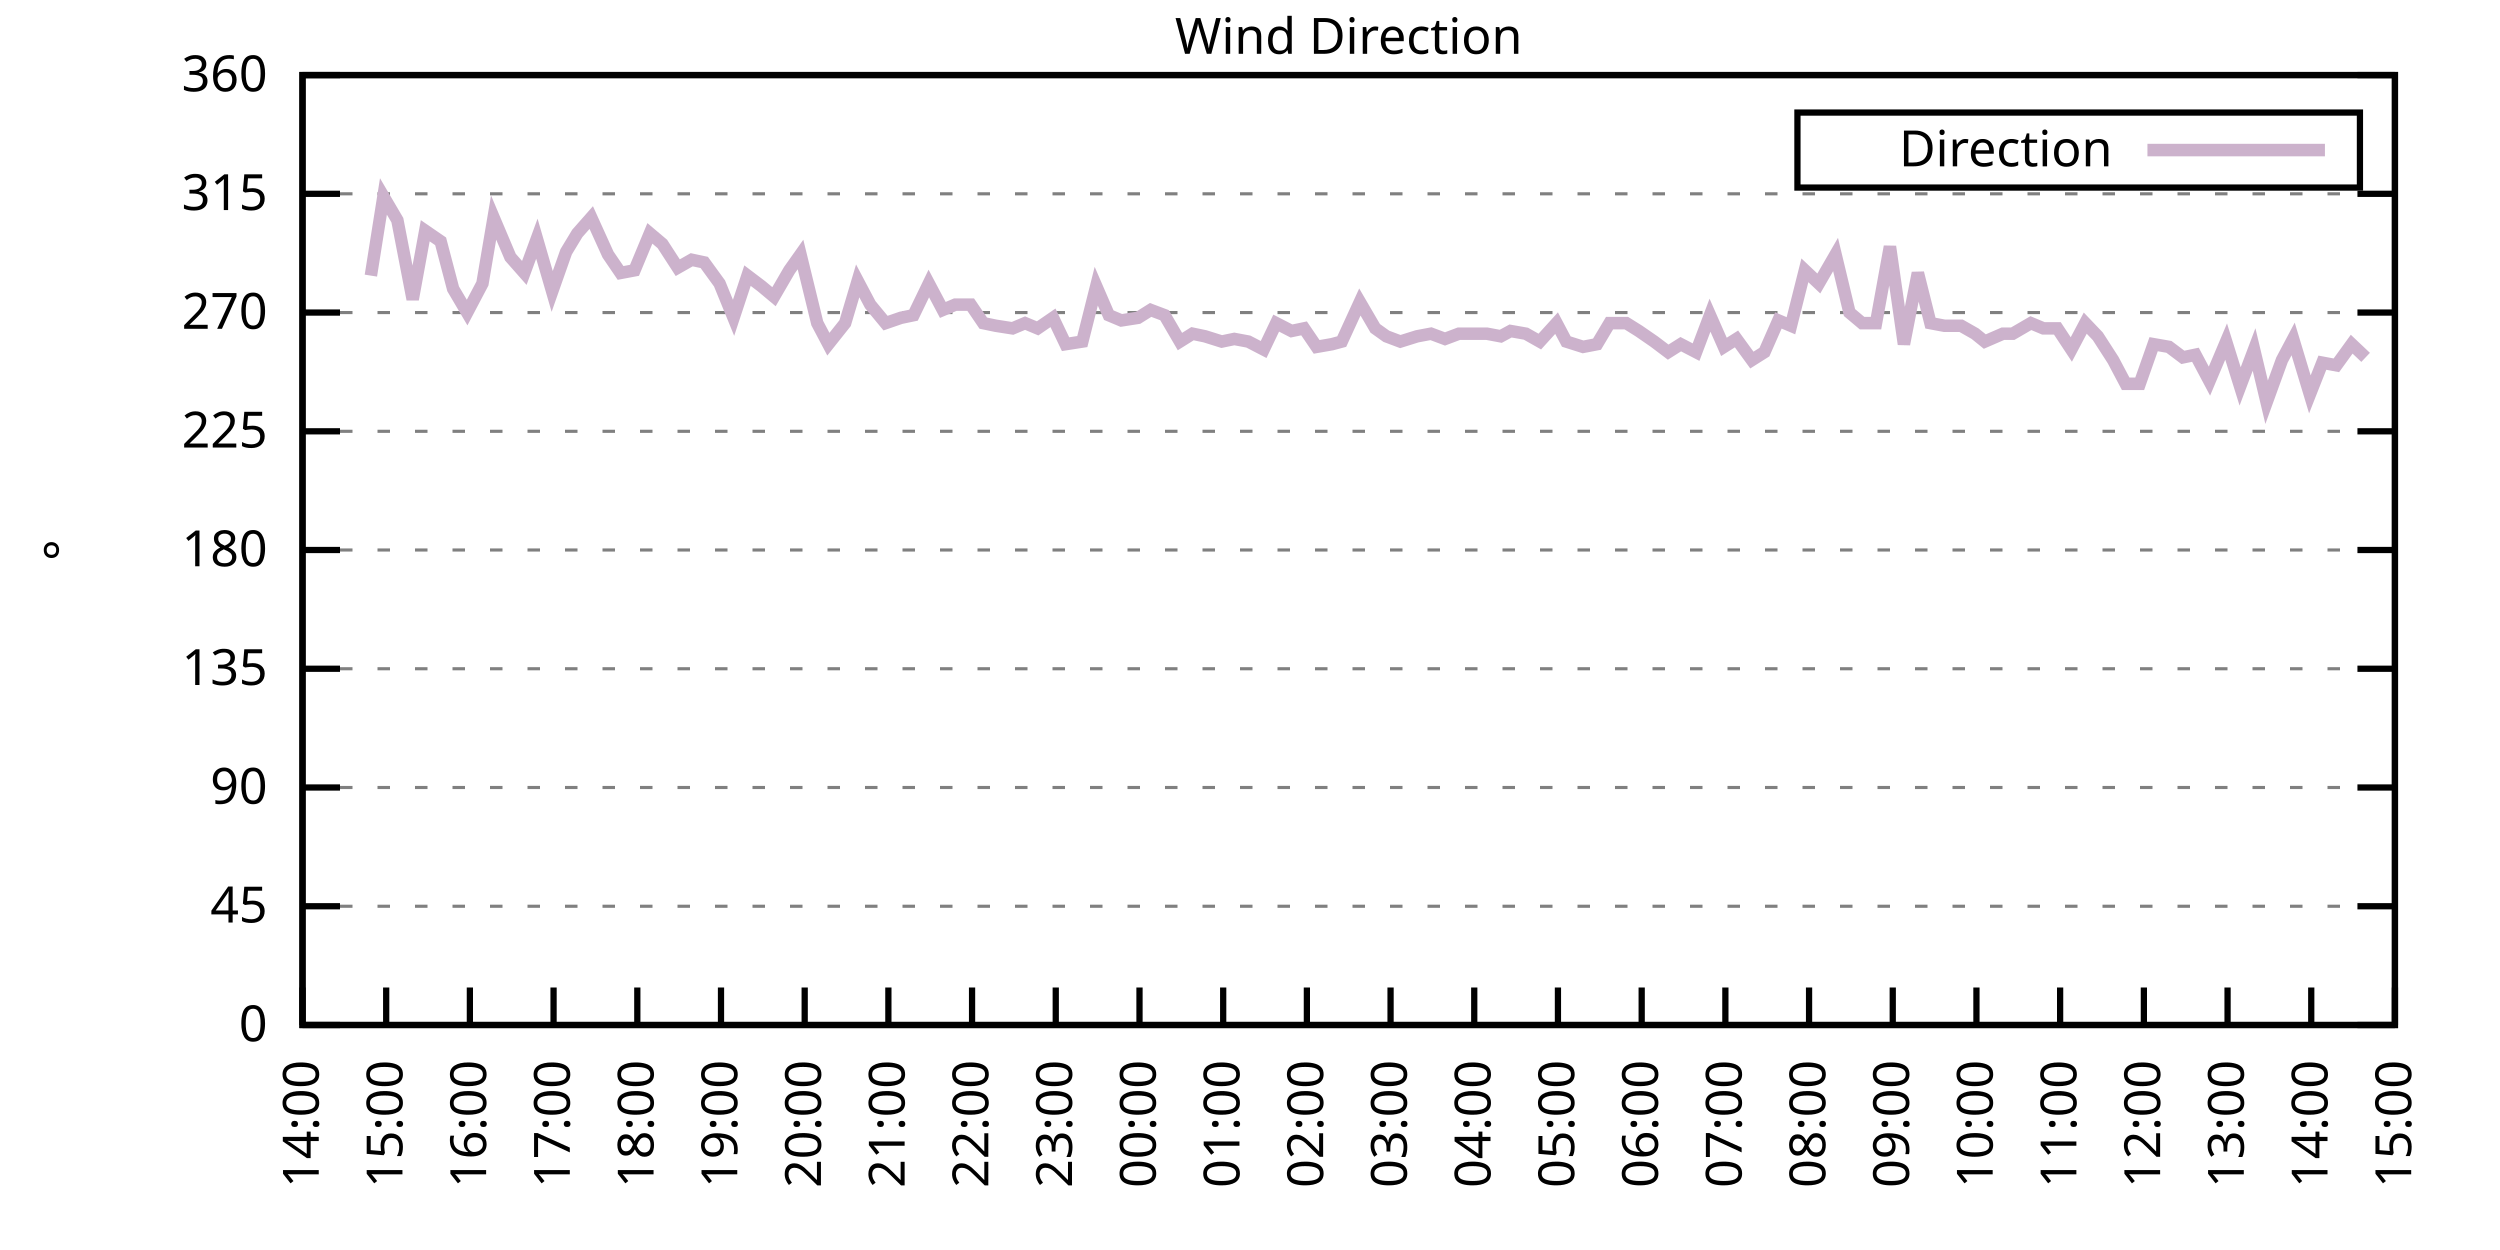
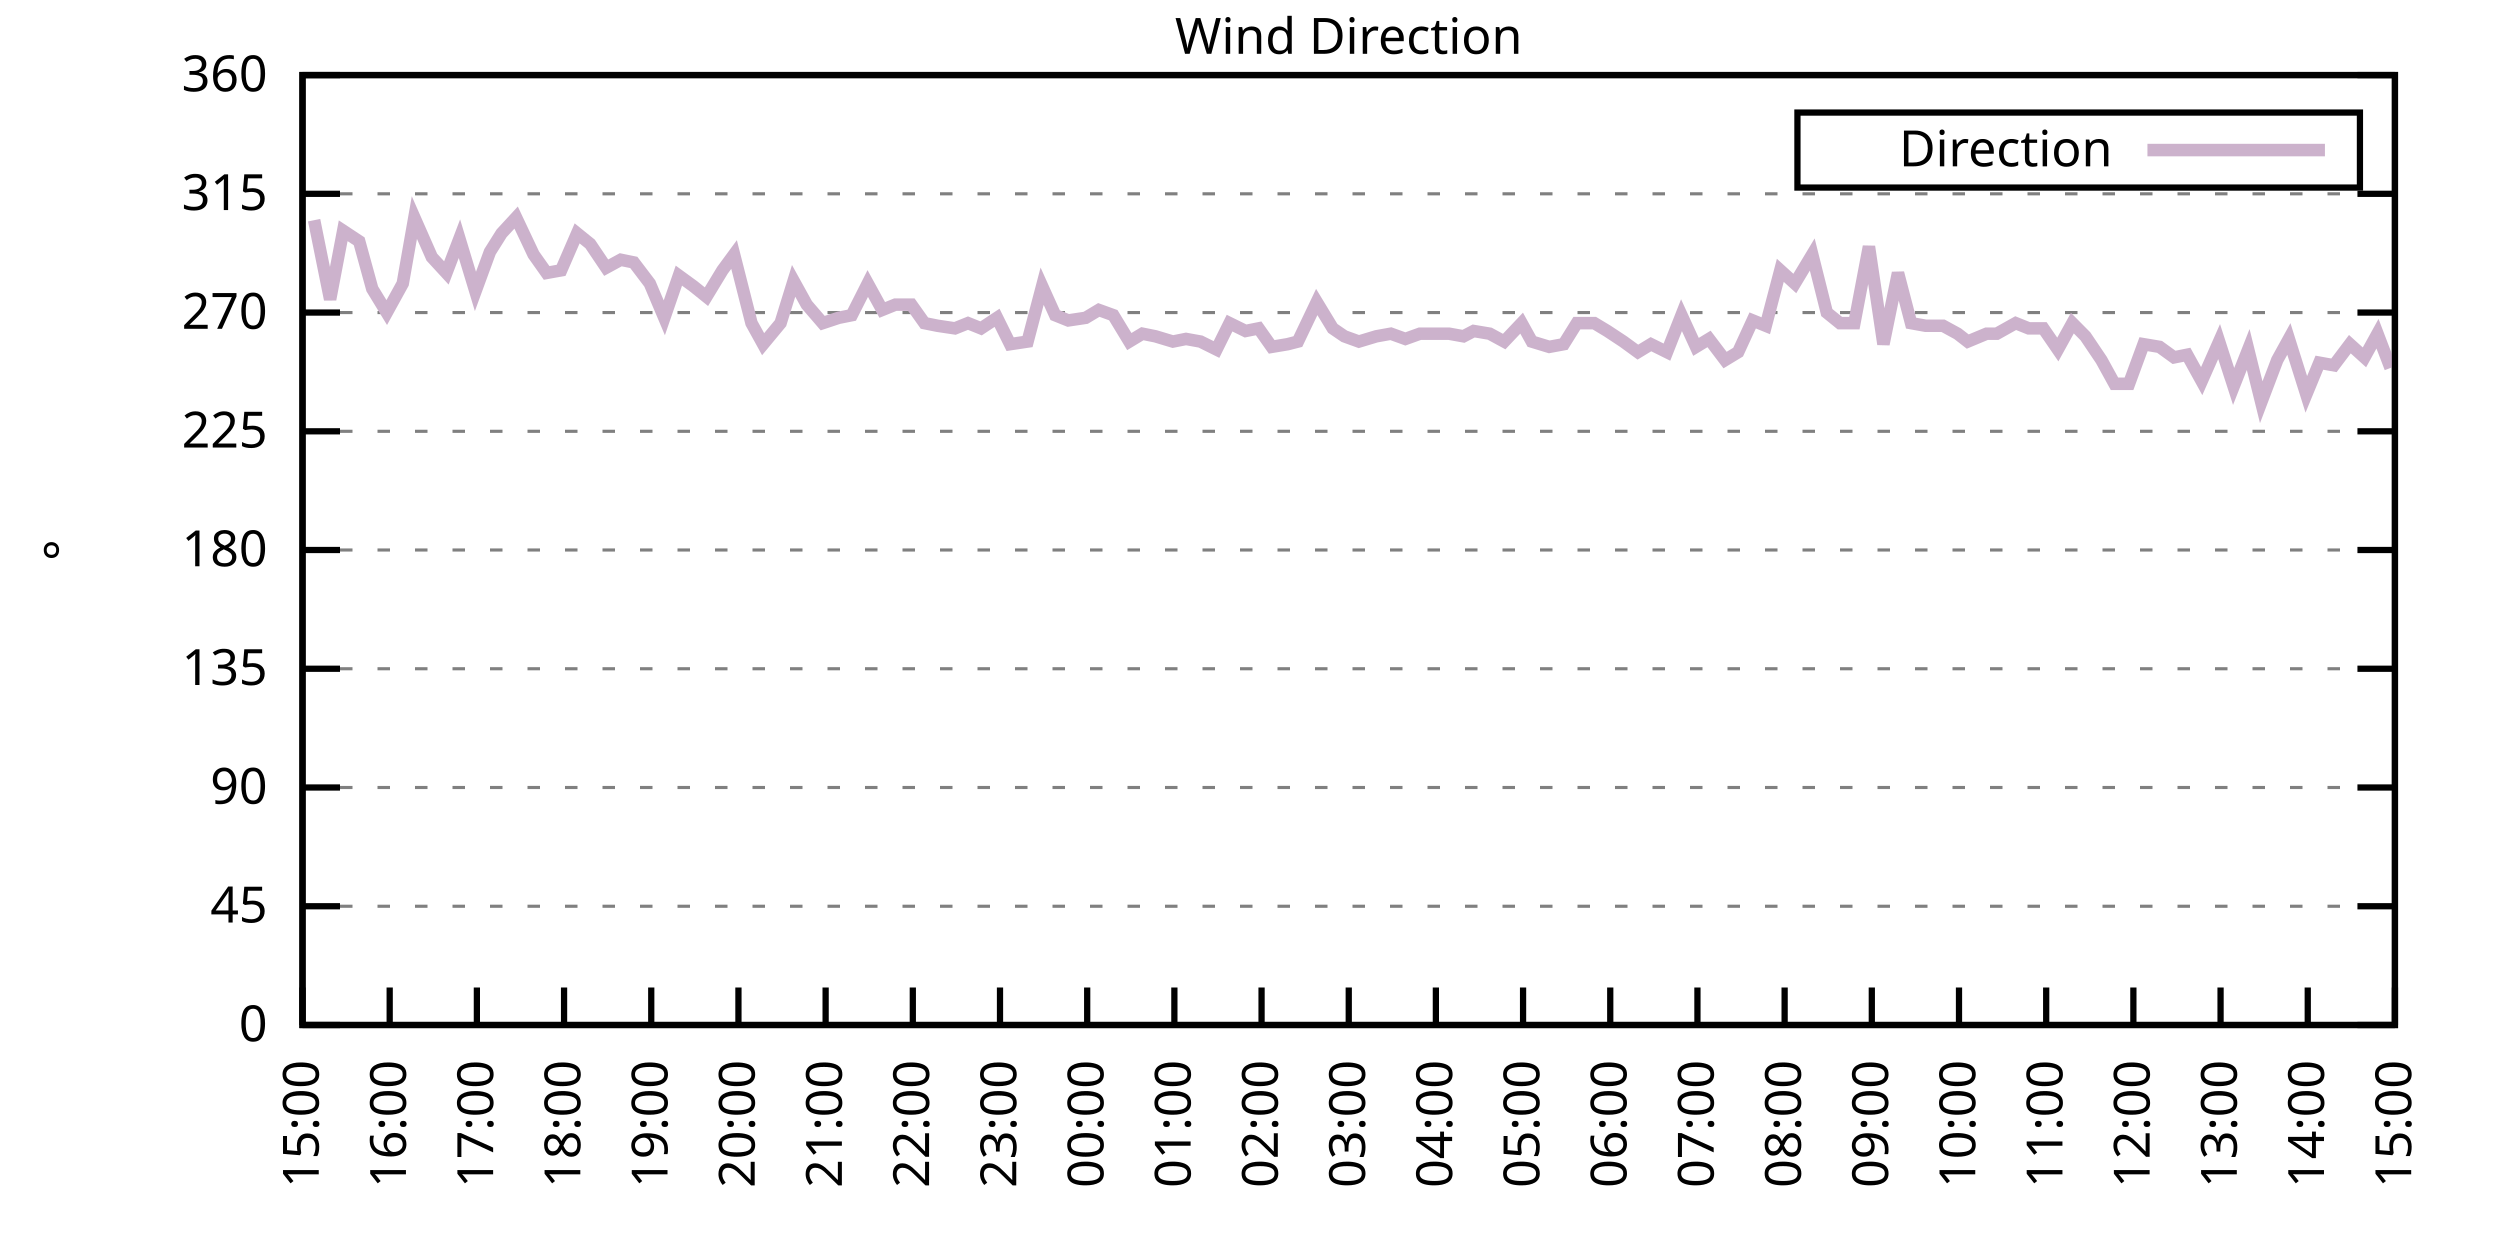
<svg xmlns="http://www.w3.org/2000/svg" xmlns:xlink="http://www.w3.org/1999/xlink" width="400" height="200" viewBox="0 0 400 200">
  <g id="gnuplot_canvas">
    <rect x="0" y="0" width="400" height="200" fill="none" />
    <defs>
      <circle id="gpDot" r="0.5" stroke-width="0.5" stroke="currentColor" />
      <path id="gpPt0" stroke-width="0.333" stroke="currentColor" d="M-1,0 h2 M0,-1 v2" />
      <path id="gpPt1" stroke-width="0.333" stroke="currentColor" d="M-1,-1 L1,1 M1,-1 L-1,1" />
      <path id="gpPt2" stroke-width="0.333" stroke="currentColor" d="M-1,0 L1,0 M0,-1 L0,1 M-1,-1 L1,1 M-1,1 L1,-1" />
      <rect id="gpPt3" stroke-width="0.333" stroke="currentColor" x="-1" y="-1" width="2" height="2" />
      <rect id="gpPt4" stroke-width="0.333" stroke="currentColor" fill="currentColor" x="-1" y="-1" width="2" height="2" />
      <circle id="gpPt5" stroke-width="0.333" stroke="currentColor" cx="0" cy="0" r="1" />
      <use xlink:href="#gpPt5" id="gpPt6" fill="currentColor" stroke="none" />
      <path id="gpPt7" stroke-width="0.333" stroke="currentColor" d="M0,-1.33 L-1.33,0.67 L1.33,0.67 z" />
      <use xlink:href="#gpPt7" id="gpPt8" fill="currentColor" stroke="none" />
      <use xlink:href="#gpPt7" id="gpPt9" stroke="currentColor" transform="rotate(180)" />
      <use xlink:href="#gpPt9" id="gpPt10" fill="currentColor" stroke="none" />
      <use xlink:href="#gpPt3" id="gpPt11" stroke="currentColor" transform="rotate(45)" />
      <use xlink:href="#gpPt11" id="gpPt12" fill="currentColor" stroke="none" />
      <path id="gpPt13" stroke-width="0.333" stroke="currentColor" d="M0,1.330 L1.265,0.411 L0.782,-1.067 L-0.782,-1.076 L-1.265,0.411 z" />
      <use xlink:href="#gpPt13" id="gpPt14" fill="currentColor" stroke="none" />
      <filter id="textbox" filterUnits="objectBoundingBox" x="0" y="0" height="1" width="1">
        <feFlood flood-color="white" flood-opacity="1" result="bgnd" />
        <feComposite in="SourceGraphic" in2="bgnd" operator="atop" />
      </filter>
      <filter id="greybox" filterUnits="objectBoundingBox" x="0" y="0" height="1" width="1">
        <feFlood flood-color="lightgrey" flood-opacity="1" result="grey" />
        <feComposite in="SourceGraphic" in2="grey" operator="atop" />
      </filter>
    </defs>
    <g fill="none" color="white" stroke="currentColor" stroke-width="1.00" stroke-linecap="butt" stroke-linejoin="miter">
</g>
    <g fill="none" color="black" stroke="currentColor" stroke-width="1.00" stroke-linecap="butt" stroke-linejoin="miter">
      <g stroke="none" shape-rendering="crispEdges">
        <polygon fill="rgb(255, 255, 255)" points="48.40,164.00 383.18,164.00 383.18,12.02 48.40,12.02 " />
      </g>
    </g>
    <g fill="none" color="black" stroke="currentColor" stroke-width="1.00" stroke-linecap="butt" stroke-linejoin="miter">
</g>
    <g fill="none" color="black" stroke="black" stroke-width="0.50" stroke-linecap="butt" stroke-linejoin="miter">
</g>
    <g fill="none" color="gray" stroke="currentColor" stroke-width="0.50" stroke-linecap="butt" stroke-linejoin="miter">
      <path stroke="gray" stroke-dasharray="2,4" class="gridline" d="M48.40,164.00 L383.19,164.00  " />
    </g>
    <g fill="none" color="gray" stroke="gray" stroke-width="1.00" stroke-linecap="butt" stroke-linejoin="miter">
</g>
    <g fill="none" color="black" stroke="currentColor" stroke-width="1.00" stroke-linecap="butt" stroke-linejoin="miter">
      <path stroke="black" d="M48.40,164.00 L54.40,164.00 M383.19,164.00 L377.19,164.00  " />
      <g transform="translate(42.80,166.60)" stroke="none" fill="black" font-family="Sans" font-size="8.00" text-anchor="end">
        <text>
          <tspan font-family="Sans"> 0</tspan>
        </text>
      </g>
    </g>
    <g fill="none" color="black" stroke="currentColor" stroke-width="1.00" stroke-linecap="butt" stroke-linejoin="miter">
</g>
    <g fill="none" color="black" stroke="black" stroke-width="0.50" stroke-linecap="butt" stroke-linejoin="miter">
</g>
    <g fill="none" color="gray" stroke="currentColor" stroke-width="0.50" stroke-linecap="butt" stroke-linejoin="miter">
      <path stroke="gray" stroke-dasharray="2,4" class="gridline" d="M48.40,145.00 L383.19,145.00  " />
    </g>
    <g fill="none" color="gray" stroke="gray" stroke-width="1.00" stroke-linecap="butt" stroke-linejoin="miter">
</g>
    <g fill="none" color="black" stroke="currentColor" stroke-width="1.00" stroke-linecap="butt" stroke-linejoin="miter">
      <path stroke="black" d="M48.40,145.00 L54.40,145.00 M383.19,145.00 L377.19,145.00  " />
      <g transform="translate(42.80,147.60)" stroke="none" fill="black" font-family="Sans" font-size="8.00" text-anchor="end">
        <text>
          <tspan font-family="Sans"> 45</tspan>
        </text>
      </g>
    </g>
    <g fill="none" color="black" stroke="currentColor" stroke-width="1.00" stroke-linecap="butt" stroke-linejoin="miter">
</g>
    <g fill="none" color="black" stroke="black" stroke-width="0.50" stroke-linecap="butt" stroke-linejoin="miter">
</g>
    <g fill="none" color="gray" stroke="currentColor" stroke-width="0.50" stroke-linecap="butt" stroke-linejoin="miter">
      <path stroke="gray" stroke-dasharray="2,4" class="gridline" d="M48.40,126.00 L383.19,126.00  " />
    </g>
    <g fill="none" color="gray" stroke="gray" stroke-width="1.00" stroke-linecap="butt" stroke-linejoin="miter">
</g>
    <g fill="none" color="black" stroke="currentColor" stroke-width="1.00" stroke-linecap="butt" stroke-linejoin="miter">
      <path stroke="black" d="M48.40,126.00 L54.40,126.00 M383.19,126.00 L377.19,126.00  " />
      <g transform="translate(42.80,128.60)" stroke="none" fill="black" font-family="Sans" font-size="8.00" text-anchor="end">
        <text>
          <tspan font-family="Sans"> 90</tspan>
        </text>
      </g>
    </g>
    <g fill="none" color="black" stroke="currentColor" stroke-width="1.00" stroke-linecap="butt" stroke-linejoin="miter">
</g>
    <g fill="none" color="black" stroke="black" stroke-width="0.50" stroke-linecap="butt" stroke-linejoin="miter">
</g>
    <g fill="none" color="gray" stroke="currentColor" stroke-width="0.50" stroke-linecap="butt" stroke-linejoin="miter">
      <path stroke="gray" stroke-dasharray="2,4" class="gridline" d="M48.40,107.00 L383.19,107.00  " />
    </g>
    <g fill="none" color="gray" stroke="gray" stroke-width="1.00" stroke-linecap="butt" stroke-linejoin="miter">
</g>
    <g fill="none" color="black" stroke="currentColor" stroke-width="1.00" stroke-linecap="butt" stroke-linejoin="miter">
      <path stroke="black" d="M48.40,107.00 L54.40,107.00 M383.19,107.00 L377.19,107.00  " />
      <g transform="translate(42.80,109.60)" stroke="none" fill="black" font-family="Sans" font-size="8.00" text-anchor="end">
        <text>
          <tspan font-family="Sans"> 135</tspan>
        </text>
      </g>
    </g>
    <g fill="none" color="black" stroke="currentColor" stroke-width="1.00" stroke-linecap="butt" stroke-linejoin="miter">
</g>
    <g fill="none" color="black" stroke="black" stroke-width="0.50" stroke-linecap="butt" stroke-linejoin="miter">
</g>
    <g fill="none" color="gray" stroke="currentColor" stroke-width="0.50" stroke-linecap="butt" stroke-linejoin="miter">
      <path stroke="gray" stroke-dasharray="2,4" class="gridline" d="M48.40,88.00 L383.19,88.00  " />
    </g>
    <g fill="none" color="gray" stroke="gray" stroke-width="1.00" stroke-linecap="butt" stroke-linejoin="miter">
</g>
    <g fill="none" color="black" stroke="currentColor" stroke-width="1.00" stroke-linecap="butt" stroke-linejoin="miter">
      <path stroke="black" d="M48.40,88.00 L54.40,88.00 M383.19,88.00 L377.19,88.00  " />
      <g transform="translate(42.80,90.60)" stroke="none" fill="black" font-family="Sans" font-size="8.00" text-anchor="end">
        <text>
          <tspan font-family="Sans"> 180</tspan>
        </text>
      </g>
    </g>
    <g fill="none" color="black" stroke="currentColor" stroke-width="1.00" stroke-linecap="butt" stroke-linejoin="miter">
</g>
    <g fill="none" color="black" stroke="black" stroke-width="0.50" stroke-linecap="butt" stroke-linejoin="miter">
</g>
    <g fill="none" color="gray" stroke="currentColor" stroke-width="0.50" stroke-linecap="butt" stroke-linejoin="miter">
      <path stroke="gray" stroke-dasharray="2,4" class="gridline" d="M48.40,69.01 L383.19,69.01  " />
    </g>
    <g fill="none" color="gray" stroke="gray" stroke-width="1.00" stroke-linecap="butt" stroke-linejoin="miter">
</g>
    <g fill="none" color="black" stroke="currentColor" stroke-width="1.00" stroke-linecap="butt" stroke-linejoin="miter">
      <path stroke="black" d="M48.40,69.01 L54.40,69.01 M383.19,69.01 L377.19,69.01  " />
      <g transform="translate(42.80,71.61)" stroke="none" fill="black" font-family="Sans" font-size="8.00" text-anchor="end">
        <text>
          <tspan font-family="Sans"> 225</tspan>
        </text>
      </g>
    </g>
    <g fill="none" color="black" stroke="currentColor" stroke-width="1.00" stroke-linecap="butt" stroke-linejoin="miter">
</g>
    <g fill="none" color="black" stroke="black" stroke-width="0.50" stroke-linecap="butt" stroke-linejoin="miter">
</g>
    <g fill="none" color="gray" stroke="currentColor" stroke-width="0.50" stroke-linecap="butt" stroke-linejoin="miter">
      <path stroke="gray" stroke-dasharray="2,4" class="gridline" d="M48.40,50.01 L383.19,50.01  " />
    </g>
    <g fill="none" color="gray" stroke="gray" stroke-width="1.00" stroke-linecap="butt" stroke-linejoin="miter">
</g>
    <g fill="none" color="black" stroke="currentColor" stroke-width="1.00" stroke-linecap="butt" stroke-linejoin="miter">
      <path stroke="black" d="M48.40,50.01 L54.40,50.01 M383.19,50.01 L377.19,50.01  " />
      <g transform="translate(42.80,52.61)" stroke="none" fill="black" font-family="Sans" font-size="8.00" text-anchor="end">
        <text>
          <tspan font-family="Sans"> 270</tspan>
        </text>
      </g>
    </g>
    <g fill="none" color="black" stroke="currentColor" stroke-width="1.00" stroke-linecap="butt" stroke-linejoin="miter">
</g>
    <g fill="none" color="black" stroke="black" stroke-width="0.50" stroke-linecap="butt" stroke-linejoin="miter">
</g>
    <g fill="none" color="gray" stroke="currentColor" stroke-width="0.50" stroke-linecap="butt" stroke-linejoin="miter">
      <path stroke="gray" stroke-dasharray="2,4" class="gridline" d="M48.40,31.01 L383.19,31.01  " />
    </g>
    <g fill="none" color="gray" stroke="gray" stroke-width="1.00" stroke-linecap="butt" stroke-linejoin="miter">
</g>
    <g fill="none" color="black" stroke="currentColor" stroke-width="1.00" stroke-linecap="butt" stroke-linejoin="miter">
      <path stroke="black" d="M48.40,31.01 L54.40,31.01 M383.19,31.01 L377.19,31.01  " />
      <g transform="translate(42.80,33.61)" stroke="none" fill="black" font-family="Sans" font-size="8.00" text-anchor="end">
        <text>
          <tspan font-family="Sans"> 315</tspan>
        </text>
      </g>
    </g>
    <g fill="none" color="black" stroke="currentColor" stroke-width="1.00" stroke-linecap="butt" stroke-linejoin="miter">
</g>
    <g fill="none" color="black" stroke="black" stroke-width="0.50" stroke-linecap="butt" stroke-linejoin="miter">
</g>
    <g fill="none" color="gray" stroke="currentColor" stroke-width="0.50" stroke-linecap="butt" stroke-linejoin="miter">
      <path stroke="gray" stroke-dasharray="2,4" class="gridline" d="M48.40,12.01 L383.19,12.01  " />
    </g>
    <g fill="none" color="gray" stroke="gray" stroke-width="1.00" stroke-linecap="butt" stroke-linejoin="miter">
</g>
    <g fill="none" color="black" stroke="currentColor" stroke-width="1.00" stroke-linecap="butt" stroke-linejoin="miter">
      <path stroke="black" d="M48.40,12.01 L54.40,12.01 M383.19,12.01 L377.19,12.01  " />
      <g transform="translate(42.80,14.61)" stroke="none" fill="black" font-family="Sans" font-size="8.00" text-anchor="end">
        <text>
          <tspan font-family="Sans"> 360</tspan>
        </text>
      </g>
    </g>
    <g fill="none" color="black" stroke="currentColor" stroke-width="1.00" stroke-linecap="butt" stroke-linejoin="miter">
      <path stroke="black" d="M48.40,164.00 L48.40,158.00  " />
      <g transform="translate(51.00,169.60) rotate(270.00)" stroke="none" fill="black" font-family="Sans" font-size="8.00" text-anchor="end">
        <text>
-           <tspan font-family="Sans">14:00</tspan>
-         </text>
-       </g>
-     </g>
-     <g fill="none" color="black" stroke="currentColor" stroke-width="1.00" stroke-linecap="butt" stroke-linejoin="miter">
-       <path stroke="black" d="M61.79,164.00 L61.79,158.00  " />
-       <g transform="translate(64.39,169.60) rotate(270.00)" stroke="none" fill="black" font-family="Sans" font-size="8.00" text-anchor="end">
-         <text>
          <tspan font-family="Sans">15:00</tspan>
        </text>
      </g>
    </g>
    <g fill="none" color="black" stroke="currentColor" stroke-width="1.00" stroke-linecap="butt" stroke-linejoin="miter">
-       <path stroke="black" d="M75.18,164.00 L75.18,158.00  " />
-       <g transform="translate(77.78,169.60) rotate(270.00)" stroke="none" fill="black" font-family="Sans" font-size="8.00" text-anchor="end">
+       <path stroke="black" d="M62.35,164.00 L62.35,158.00  " />
+       <g transform="translate(64.95,169.60) rotate(270.00)" stroke="none" fill="black" font-family="Sans" font-size="8.00" text-anchor="end">
        <text>
          <tspan font-family="Sans">16:00</tspan>
        </text>
      </g>
    </g>
    <g fill="none" color="black" stroke="currentColor" stroke-width="1.00" stroke-linecap="butt" stroke-linejoin="miter">
-       <path stroke="black" d="M88.57,164.00 L88.57,158.00  " />
-       <g transform="translate(91.17,169.60) rotate(270.00)" stroke="none" fill="black" font-family="Sans" font-size="8.00" text-anchor="end">
+       <path stroke="black" d="M76.30,164.00 L76.30,158.00  " />
+       <g transform="translate(78.90,169.60) rotate(270.00)" stroke="none" fill="black" font-family="Sans" font-size="8.00" text-anchor="end">
        <text>
          <tspan font-family="Sans">17:00</tspan>
        </text>
      </g>
    </g>
    <g fill="none" color="black" stroke="currentColor" stroke-width="1.00" stroke-linecap="butt" stroke-linejoin="miter">
-       <path stroke="black" d="M101.97,164.00 L101.97,158.00  " />
-       <g transform="translate(104.57,169.60) rotate(270.00)" stroke="none" fill="black" font-family="Sans" font-size="8.00" text-anchor="end">
+       <path stroke="black" d="M90.25,164.00 L90.25,158.00  " />
+       <g transform="translate(92.85,169.60) rotate(270.00)" stroke="none" fill="black" font-family="Sans" font-size="8.00" text-anchor="end">
        <text>
          <tspan font-family="Sans">18:00</tspan>
        </text>
      </g>
    </g>
    <g fill="none" color="black" stroke="currentColor" stroke-width="1.00" stroke-linecap="butt" stroke-linejoin="miter">
-       <path stroke="black" d="M115.36,164.00 L115.36,158.00  " />
-       <g transform="translate(117.96,169.60) rotate(270.00)" stroke="none" fill="black" font-family="Sans" font-size="8.00" text-anchor="end">
+       <path stroke="black" d="M104.20,164.00 L104.20,158.00  " />
+       <g transform="translate(106.80,169.60) rotate(270.00)" stroke="none" fill="black" font-family="Sans" font-size="8.00" text-anchor="end">
        <text>
          <tspan font-family="Sans">19:00</tspan>
        </text>
      </g>
    </g>
    <g fill="none" color="black" stroke="currentColor" stroke-width="1.00" stroke-linecap="butt" stroke-linejoin="miter">
-       <path stroke="black" d="M128.75,164.00 L128.75,158.00  " />
-       <g transform="translate(131.35,169.60) rotate(270.00)" stroke="none" fill="black" font-family="Sans" font-size="8.00" text-anchor="end">
+       <path stroke="black" d="M118.15,164.00 L118.15,158.00  " />
+       <g transform="translate(120.75,169.60) rotate(270.00)" stroke="none" fill="black" font-family="Sans" font-size="8.00" text-anchor="end">
        <text>
          <tspan font-family="Sans">20:00</tspan>
        </text>
      </g>
    </g>
    <g fill="none" color="black" stroke="currentColor" stroke-width="1.00" stroke-linecap="butt" stroke-linejoin="miter">
-       <path stroke="black" d="M142.14,164.00 L142.14,158.00  " />
-       <g transform="translate(144.74,169.60) rotate(270.00)" stroke="none" fill="black" font-family="Sans" font-size="8.00" text-anchor="end">
+       <path stroke="black" d="M132.10,164.00 L132.10,158.00  " />
+       <g transform="translate(134.70,169.60) rotate(270.00)" stroke="none" fill="black" font-family="Sans" font-size="8.00" text-anchor="end">
        <text>
          <tspan font-family="Sans">21:00</tspan>
        </text>
      </g>
    </g>
    <g fill="none" color="black" stroke="currentColor" stroke-width="1.00" stroke-linecap="butt" stroke-linejoin="miter">
-       <path stroke="black" d="M155.53,164.00 L155.53,158.00  " />
-       <g transform="translate(158.13,169.60) rotate(270.00)" stroke="none" fill="black" font-family="Sans" font-size="8.00" text-anchor="end">
+       <path stroke="black" d="M146.05,164.00 L146.05,158.00  " />
+       <g transform="translate(148.65,169.60) rotate(270.00)" stroke="none" fill="black" font-family="Sans" font-size="8.00" text-anchor="end">
        <text>
          <tspan font-family="Sans">22:00</tspan>
        </text>
      </g>
    </g>
    <g fill="none" color="black" stroke="currentColor" stroke-width="1.00" stroke-linecap="butt" stroke-linejoin="miter">
-       <path stroke="black" d="M168.92,164.00 L168.92,158.00  " />
-       <g transform="translate(171.52,169.60) rotate(270.00)" stroke="none" fill="black" font-family="Sans" font-size="8.00" text-anchor="end">
+       <path stroke="black" d="M160.00,164.00 L160.00,158.00  " />
+       <g transform="translate(162.60,169.60) rotate(270.00)" stroke="none" fill="black" font-family="Sans" font-size="8.00" text-anchor="end">
        <text>
          <tspan font-family="Sans">23:00</tspan>
        </text>
      </g>
    </g>
    <g fill="none" color="black" stroke="currentColor" stroke-width="1.00" stroke-linecap="butt" stroke-linejoin="miter">
-       <path stroke="black" d="M182.32,164.00 L182.32,158.00  " />
-       <g transform="translate(184.92,169.60) rotate(270.00)" stroke="none" fill="black" font-family="Sans" font-size="8.00" text-anchor="end">
+       <path stroke="black" d="M173.95,164.00 L173.95,158.00  " />
+       <g transform="translate(176.55,169.60) rotate(270.00)" stroke="none" fill="black" font-family="Sans" font-size="8.00" text-anchor="end">
        <text>
          <tspan font-family="Sans">00:00</tspan>
        </text>
      </g>
    </g>
    <g fill="none" color="black" stroke="currentColor" stroke-width="1.00" stroke-linecap="butt" stroke-linejoin="miter">
-       <path stroke="black" d="M195.71,164.00 L195.71,158.00  " />
-       <g transform="translate(198.31,169.60) rotate(270.00)" stroke="none" fill="black" font-family="Sans" font-size="8.00" text-anchor="end">
+       <path stroke="black" d="M187.90,164.00 L187.90,158.00  " />
+       <g transform="translate(190.50,169.60) rotate(270.00)" stroke="none" fill="black" font-family="Sans" font-size="8.00" text-anchor="end">
        <text>
          <tspan font-family="Sans">01:00</tspan>
        </text>
      </g>
    </g>
    <g fill="none" color="black" stroke="currentColor" stroke-width="1.00" stroke-linecap="butt" stroke-linejoin="miter">
-       <path stroke="black" d="M209.10,164.00 L209.10,158.00  " />
-       <g transform="translate(211.70,169.60) rotate(270.00)" stroke="none" fill="black" font-family="Sans" font-size="8.00" text-anchor="end">
+       <path stroke="black" d="M201.85,164.00 L201.85,158.00  " />
+       <g transform="translate(204.45,169.60) rotate(270.00)" stroke="none" fill="black" font-family="Sans" font-size="8.00" text-anchor="end">
        <text>
          <tspan font-family="Sans">02:00</tspan>
        </text>
      </g>
    </g>
    <g fill="none" color="black" stroke="currentColor" stroke-width="1.00" stroke-linecap="butt" stroke-linejoin="miter">
-       <path stroke="black" d="M222.49,164.00 L222.49,158.00  " />
-       <g transform="translate(225.09,169.60) rotate(270.00)" stroke="none" fill="black" font-family="Sans" font-size="8.00" text-anchor="end">
+       <path stroke="black" d="M215.80,164.00 L215.80,158.00  " />
+       <g transform="translate(218.40,169.60) rotate(270.00)" stroke="none" fill="black" font-family="Sans" font-size="8.00" text-anchor="end">
        <text>
          <tspan font-family="Sans">03:00</tspan>
        </text>
      </g>
    </g>
    <g fill="none" color="black" stroke="currentColor" stroke-width="1.00" stroke-linecap="butt" stroke-linejoin="miter">
-       <path stroke="black" d="M235.88,164.00 L235.88,158.00  " />
-       <g transform="translate(238.48,169.60) rotate(270.00)" stroke="none" fill="black" font-family="Sans" font-size="8.00" text-anchor="end">
+       <path stroke="black" d="M229.74,164.00 L229.74,158.00  " />
+       <g transform="translate(232.34,169.60) rotate(270.00)" stroke="none" fill="black" font-family="Sans" font-size="8.00" text-anchor="end">
        <text>
          <tspan font-family="Sans">04:00</tspan>
        </text>
      </g>
    </g>
    <g fill="none" color="black" stroke="currentColor" stroke-width="1.00" stroke-linecap="butt" stroke-linejoin="miter">
-       <path stroke="black" d="M249.27,164.00 L249.27,158.00  " />
-       <g transform="translate(251.87,169.60) rotate(270.00)" stroke="none" fill="black" font-family="Sans" font-size="8.00" text-anchor="end">
+       <path stroke="black" d="M243.69,164.00 L243.69,158.00  " />
+       <g transform="translate(246.29,169.60) rotate(270.00)" stroke="none" fill="black" font-family="Sans" font-size="8.00" text-anchor="end">
        <text>
          <tspan font-family="Sans">05:00</tspan>
        </text>
      </g>
    </g>
    <g fill="none" color="black" stroke="currentColor" stroke-width="1.00" stroke-linecap="butt" stroke-linejoin="miter">
-       <path stroke="black" d="M262.67,164.00 L262.67,158.00  " />
-       <g transform="translate(265.27,169.60) rotate(270.00)" stroke="none" fill="black" font-family="Sans" font-size="8.00" text-anchor="end">
+       <path stroke="black" d="M257.64,164.00 L257.64,158.00  " />
+       <g transform="translate(260.24,169.60) rotate(270.00)" stroke="none" fill="black" font-family="Sans" font-size="8.00" text-anchor="end">
        <text>
          <tspan font-family="Sans">06:00</tspan>
        </text>
      </g>
    </g>
    <g fill="none" color="black" stroke="currentColor" stroke-width="1.00" stroke-linecap="butt" stroke-linejoin="miter">
-       <path stroke="black" d="M276.06,164.00 L276.06,158.00  " />
-       <g transform="translate(278.66,169.60) rotate(270.00)" stroke="none" fill="black" font-family="Sans" font-size="8.00" text-anchor="end">
+       <path stroke="black" d="M271.59,164.00 L271.59,158.00  " />
+       <g transform="translate(274.19,169.60) rotate(270.00)" stroke="none" fill="black" font-family="Sans" font-size="8.00" text-anchor="end">
        <text>
          <tspan font-family="Sans">07:00</tspan>
        </text>
      </g>
    </g>
    <g fill="none" color="black" stroke="currentColor" stroke-width="1.00" stroke-linecap="butt" stroke-linejoin="miter">
-       <path stroke="black" d="M289.45,164.00 L289.45,158.00  " />
-       <g transform="translate(292.05,169.60) rotate(270.00)" stroke="none" fill="black" font-family="Sans" font-size="8.00" text-anchor="end">
+       <path stroke="black" d="M285.54,164.00 L285.54,158.00  " />
+       <g transform="translate(288.14,169.60) rotate(270.00)" stroke="none" fill="black" font-family="Sans" font-size="8.00" text-anchor="end">
        <text>
          <tspan font-family="Sans">08:00</tspan>
        </text>
      </g>
    </g>
    <g fill="none" color="black" stroke="currentColor" stroke-width="1.00" stroke-linecap="butt" stroke-linejoin="miter">
-       <path stroke="black" d="M302.84,164.00 L302.84,158.00  " />
-       <g transform="translate(305.44,169.60) rotate(270.00)" stroke="none" fill="black" font-family="Sans" font-size="8.00" text-anchor="end">
+       <path stroke="black" d="M299.49,164.00 L299.49,158.00  " />
+       <g transform="translate(302.09,169.60) rotate(270.00)" stroke="none" fill="black" font-family="Sans" font-size="8.00" text-anchor="end">
        <text>
          <tspan font-family="Sans">09:00</tspan>
        </text>
      </g>
    </g>
    <g fill="none" color="black" stroke="currentColor" stroke-width="1.00" stroke-linecap="butt" stroke-linejoin="miter">
-       <path stroke="black" d="M316.23,164.00 L316.23,158.00  " />
-       <g transform="translate(318.83,169.60) rotate(270.00)" stroke="none" fill="black" font-family="Sans" font-size="8.00" text-anchor="end">
+       <path stroke="black" d="M313.44,164.00 L313.44,158.00  " />
+       <g transform="translate(316.04,169.60) rotate(270.00)" stroke="none" fill="black" font-family="Sans" font-size="8.00" text-anchor="end">
        <text>
          <tspan font-family="Sans">10:00</tspan>
        </text>
      </g>
    </g>
    <g fill="none" color="black" stroke="currentColor" stroke-width="1.00" stroke-linecap="butt" stroke-linejoin="miter">
-       <path stroke="black" d="M329.62,164.00 L329.62,158.00  " />
-       <g transform="translate(332.22,169.60) rotate(270.00)" stroke="none" fill="black" font-family="Sans" font-size="8.00" text-anchor="end">
+       <path stroke="black" d="M327.39,164.00 L327.39,158.00  " />
+       <g transform="translate(329.99,169.60) rotate(270.00)" stroke="none" fill="black" font-family="Sans" font-size="8.00" text-anchor="end">
        <text>
          <tspan font-family="Sans">11:00</tspan>
        </text>
      </g>
    </g>
    <g fill="none" color="black" stroke="currentColor" stroke-width="1.00" stroke-linecap="butt" stroke-linejoin="miter">
-       <path stroke="black" d="M343.02,164.00 L343.02,158.00  " />
-       <g transform="translate(345.62,169.60) rotate(270.00)" stroke="none" fill="black" font-family="Sans" font-size="8.00" text-anchor="end">
+       <path stroke="black" d="M341.34,164.00 L341.34,158.00  " />
+       <g transform="translate(343.94,169.60) rotate(270.00)" stroke="none" fill="black" font-family="Sans" font-size="8.00" text-anchor="end">
        <text>
          <tspan font-family="Sans">12:00</tspan>
        </text>
      </g>
    </g>
    <g fill="none" color="black" stroke="currentColor" stroke-width="1.00" stroke-linecap="butt" stroke-linejoin="miter">
-       <path stroke="black" d="M356.41,164.00 L356.41,158.00  " />
-       <g transform="translate(359.01,169.60) rotate(270.00)" stroke="none" fill="black" font-family="Sans" font-size="8.00" text-anchor="end">
+       <path stroke="black" d="M355.29,164.00 L355.29,158.00  " />
+       <g transform="translate(357.89,169.60) rotate(270.00)" stroke="none" fill="black" font-family="Sans" font-size="8.00" text-anchor="end">
        <text>
          <tspan font-family="Sans">13:00</tspan>
        </text>
      </g>
    </g>
    <g fill="none" color="black" stroke="currentColor" stroke-width="1.00" stroke-linecap="butt" stroke-linejoin="miter">
-       <path stroke="black" d="M369.80,164.00 L369.80,158.00  " />
-       <g transform="translate(372.40,169.60) rotate(270.00)" stroke="none" fill="black" font-family="Sans" font-size="8.00" text-anchor="end">
+       <path stroke="black" d="M369.24,164.00 L369.24,158.00  " />
+       <g transform="translate(371.84,169.60) rotate(270.00)" stroke="none" fill="black" font-family="Sans" font-size="8.00" text-anchor="end">
        <text>
          <tspan font-family="Sans">14:00</tspan>
        </text>
      </g>
    </g>
    <g fill="none" color="black" stroke="currentColor" stroke-width="1.00" stroke-linecap="butt" stroke-linejoin="miter">
      <path stroke="black" d="M383.19,164.00 L383.19,158.00  " />
      <g transform="translate(385.79,169.60) rotate(270.00)" stroke="none" fill="black" font-family="Sans" font-size="8.00" text-anchor="end">
        <text>
          <tspan font-family="Sans">15:00</tspan>
        </text>
      </g>
    </g>
    <g fill="none" color="black" stroke="currentColor" stroke-width="1.00" stroke-linecap="butt" stroke-linejoin="miter">
</g>
    <g fill="none" color="black" stroke="currentColor" stroke-width="1.00" stroke-linecap="butt" stroke-linejoin="miter">
      <path stroke="black" d="M48.40,12.01 L48.40,164.00 L383.19,164.00 L383.19,12.01 L48.40,12.01 Z  " />
    </g>
    <g fill="none" color="black" stroke="currentColor" stroke-width="1.00" stroke-linecap="butt" stroke-linejoin="miter">
</g>
    <g fill="none" color="black" stroke="currentColor" stroke-width="1.00" stroke-linecap="butt" stroke-linejoin="miter">
      <path stroke="black" d="M287.59,30.01 L287.59,18.01 L377.59,18.01 L377.59,30.01 L287.59,30.01 Z  " />
    </g>
    <g id="Wind_direction_plot_1">
      <g fill="none" color="white" stroke="black" stroke-width="2.00" stroke-linecap="butt" stroke-linejoin="miter">
</g>
      <g fill="none" color="black" stroke="currentColor" stroke-width="2.00" stroke-linecap="butt" stroke-linejoin="miter">
        <g transform="translate(337.99,26.61)" stroke="none" fill="black" font-family="Sans" font-size="8.00" text-anchor="end">
          <text>
            <tspan font-family="Sans">Direction</tspan>
          </text>
        </g>
      </g>
      <g fill="none" color="black" stroke="currentColor" stroke-width="2.00" stroke-linecap="butt" stroke-linejoin="miter">
-         <path stroke="rgb(204, 178, 204)" d="M343.59,24.01 L371.99,24.01 M59.34,44.10 L61.35,31.43 L63.58,35.23 L66.03,47.90 L68.04,36.92 L70.50,38.61   L72.50,46.21 L74.74,50.01 L77.19,45.36 L78.98,34.81 L81.66,41.14 L83.89,43.67 L85.90,38.19 L88.35,46.63   L90.58,40.30 L92.37,37.34 L94.60,34.81 L97.28,40.72 L99.29,43.67 L101.52,43.25 L103.98,37.34 L105.98,39.03   L108.44,42.83 L110.67,41.56 L112.68,41.99 L115.13,45.36 L117.37,50.85 L119.60,44.10 L121.83,45.79 L123.84,47.47   L126.29,43.25 L128.08,40.72 L130.76,51.70 L132.54,55.07 L135.22,51.70 L137.23,44.94 L139.24,48.74 L141.69,51.70   L144.15,50.85 L146.16,50.43 L148.61,45.36 L150.85,49.59 L152.85,48.74 L155.31,48.74 L157.32,51.70 L159.33,52.12   L162.01,52.54 L164.01,51.70 L166.02,52.54 L168.48,50.85 L170.49,55.07 L173.17,54.65 L175.40,45.79 L177.41,50.43   L179.41,51.27 L182.09,50.85 L184.10,49.59 L186.33,50.43 L188.79,54.65 L190.80,53.39 L192.81,53.81 L195.48,54.65   L197.49,54.23 L199.73,54.65 L202.18,55.92 L204.19,51.70 L206.64,52.96 L208.65,52.54 L210.66,55.50 L213.12,55.07   L214.68,54.65 L217.58,48.32 L220.04,52.54 L221.82,53.81 L224.05,54.65 L226.73,53.81 L228.96,53.39 L231.20,54.23   L233.43,53.39 L235.44,53.39 L237.89,53.39 L240.12,53.81 L241.69,52.96 L244.14,53.39 L246.37,54.65 L249.05,51.70   L250.61,54.65 L253.29,55.50 L255.52,55.07 L257.53,51.70 L260.21,51.70 L262.22,52.96 L264.67,54.65 L266.91,56.34   L268.92,55.07 L271.37,56.34 L273.60,50.43 L275.83,55.50 L277.84,54.23 L280.30,57.61 L282.31,56.34 L284.54,51.27   L286.55,52.12 L288.78,43.25 L291.01,45.36 L293.69,40.72 L295.92,50.01 L297.93,51.70 L300.16,51.70 L302.39,39.45   L304.63,55.07 L306.86,43.67 L308.87,51.70 L311.10,52.12 L313.78,52.12 L316.01,53.39 L317.57,54.65 L320.47,53.39   L322.04,53.39 L324.94,51.70 L326.95,52.54 L329.18,52.54 L331.41,55.92 L333.64,51.70 L335.65,53.81 L338.10,57.61   L340.11,61.41 L342.35,61.41 L344.58,55.07 L347.03,55.50 L349.26,57.18 L351.27,56.76 L353.51,60.98 L356.18,54.65   L358.42,61.83 L360.65,55.92 L362.66,64.36 L365.11,57.61 L366.90,54.23 L369.58,63.10 L371.58,58.03 L373.82,58.45   L376.27,55.07 L378.50,57.18  " />
+         <path stroke="rgb(204, 178, 204)" d="M343.59,24.01 L371.99,24.01 M50.26,35.23 L52.82,47.90 L54.91,36.92 L57.47,38.61 L59.56,46.21 L61.88,50.01   L64.44,45.36 L66.30,34.81 L69.09,41.14 L71.42,43.67 L73.51,38.19 L76.07,46.63 L78.39,40.30 L80.25,37.34   L82.58,34.81 L85.37,40.72 L87.46,43.67 L89.78,43.25 L92.34,37.34 L94.43,39.03 L96.99,42.83 L99.32,41.56   L101.41,41.99 L103.97,45.36 L106.29,50.85 L108.62,44.10 L110.94,45.79 L113.03,47.47 L115.59,43.25 L117.45,40.72   L120.24,51.70 L122.10,55.07 L124.89,51.70 L126.98,44.94 L129.08,48.74 L131.63,51.70 L134.19,50.85 L136.28,50.43   L138.84,45.36 L141.16,49.59 L143.26,48.74 L145.81,48.74 L147.91,51.70 L150.00,52.12 L152.79,52.54 L154.88,51.70   L156.97,52.54 L159.53,50.85 L161.62,55.07 L164.41,54.65 L166.74,45.79 L168.83,50.43 L170.92,51.27 L173.71,50.85   L175.81,49.59 L178.13,50.43 L180.69,54.65 L182.78,53.39 L184.87,53.81 L187.66,54.65 L189.76,54.23 L192.08,54.65   L194.64,55.92 L196.73,51.70 L199.29,52.96 L201.38,52.54 L203.47,55.50 L206.03,55.07 L207.66,54.65 L210.68,48.32   L213.24,52.54 L215.10,53.81 L217.42,54.65 L220.21,53.81 L222.54,53.39 L224.86,54.23 L227.19,53.39 L229.28,53.39   L231.84,53.39 L234.16,53.81 L235.79,52.96 L238.35,53.39 L240.67,54.65 L243.46,51.70 L245.09,54.65 L247.88,55.50   L250.20,55.07 L252.30,51.70 L255.09,51.70 L257.18,52.96 L259.74,54.65 L262.06,56.34 L264.15,55.07 L266.71,56.34   L269.04,50.43 L271.36,55.50 L273.45,54.23 L276.01,57.61 L278.10,56.34 L280.43,51.27 L282.52,52.12 L284.85,43.25   L287.17,45.36 L289.96,40.72 L292.29,50.01 L294.38,51.70 L296.70,51.70 L299.03,39.45 L301.35,55.07 L303.68,43.67   L305.77,51.70 L308.09,52.12 L310.88,52.12 L313.21,53.39 L314.84,54.65 L317.86,53.39 L319.49,53.39 L322.51,51.70   L324.60,52.54 L326.93,52.54 L329.25,55.92 L331.58,51.70 L333.67,53.81 L336.23,57.61 L338.32,61.41 L340.64,61.41   L342.97,55.07 L345.53,55.50 L347.85,57.18 L349.94,56.76 L352.27,60.98 L355.06,54.65 L357.38,61.83 L359.71,55.92   L361.80,64.36 L364.36,57.61 L366.22,54.23 L369.01,63.10 L371.10,58.03 L373.43,58.45 L375.98,55.07 L378.31,57.18   L380.40,53.39 L382.49,58.87  " />
      </g>
    </g>
    <g fill="none" color="black" stroke="currentColor" stroke-width="2.00" stroke-linecap="butt" stroke-linejoin="miter">
</g>
    <g fill="none" color="black" stroke="black" stroke-width="1.00" stroke-linecap="butt" stroke-linejoin="miter">
</g>
    <g fill="none" color="black" stroke="currentColor" stroke-width="1.00" stroke-linecap="butt" stroke-linejoin="miter">
      <path stroke="black" d="M48.40,12.01 L48.40,164.00 L383.19,164.00 L383.19,12.01 L48.40,12.01 Z  " />
      <g transform="translate(12.80,88.01) rotate(270.00)" stroke="none" fill="black" font-family="Sans" font-size="8.00" text-anchor="middle">
        <text>
          <tspan font-family="Sans">°</tspan>
        </text>
      </g>
    </g>
    <g fill="none" color="black" stroke="currentColor" stroke-width="1.00" stroke-linecap="butt" stroke-linejoin="miter">
</g>
    <g fill="none" color="black" stroke="currentColor" stroke-width="1.00" stroke-linecap="butt" stroke-linejoin="miter">
      <g transform="translate(215.79,8.61)" stroke="none" fill="black" font-family="Sans" font-size="8.00" text-anchor="middle">
        <text>
          <tspan font-family="Sans">Wind Direction</tspan>
        </text>
      </g>
    </g>
    <g fill="none" color="black" stroke="currentColor" stroke-width="1.00" stroke-linecap="butt" stroke-linejoin="miter">
</g>
  </g>
</svg>
